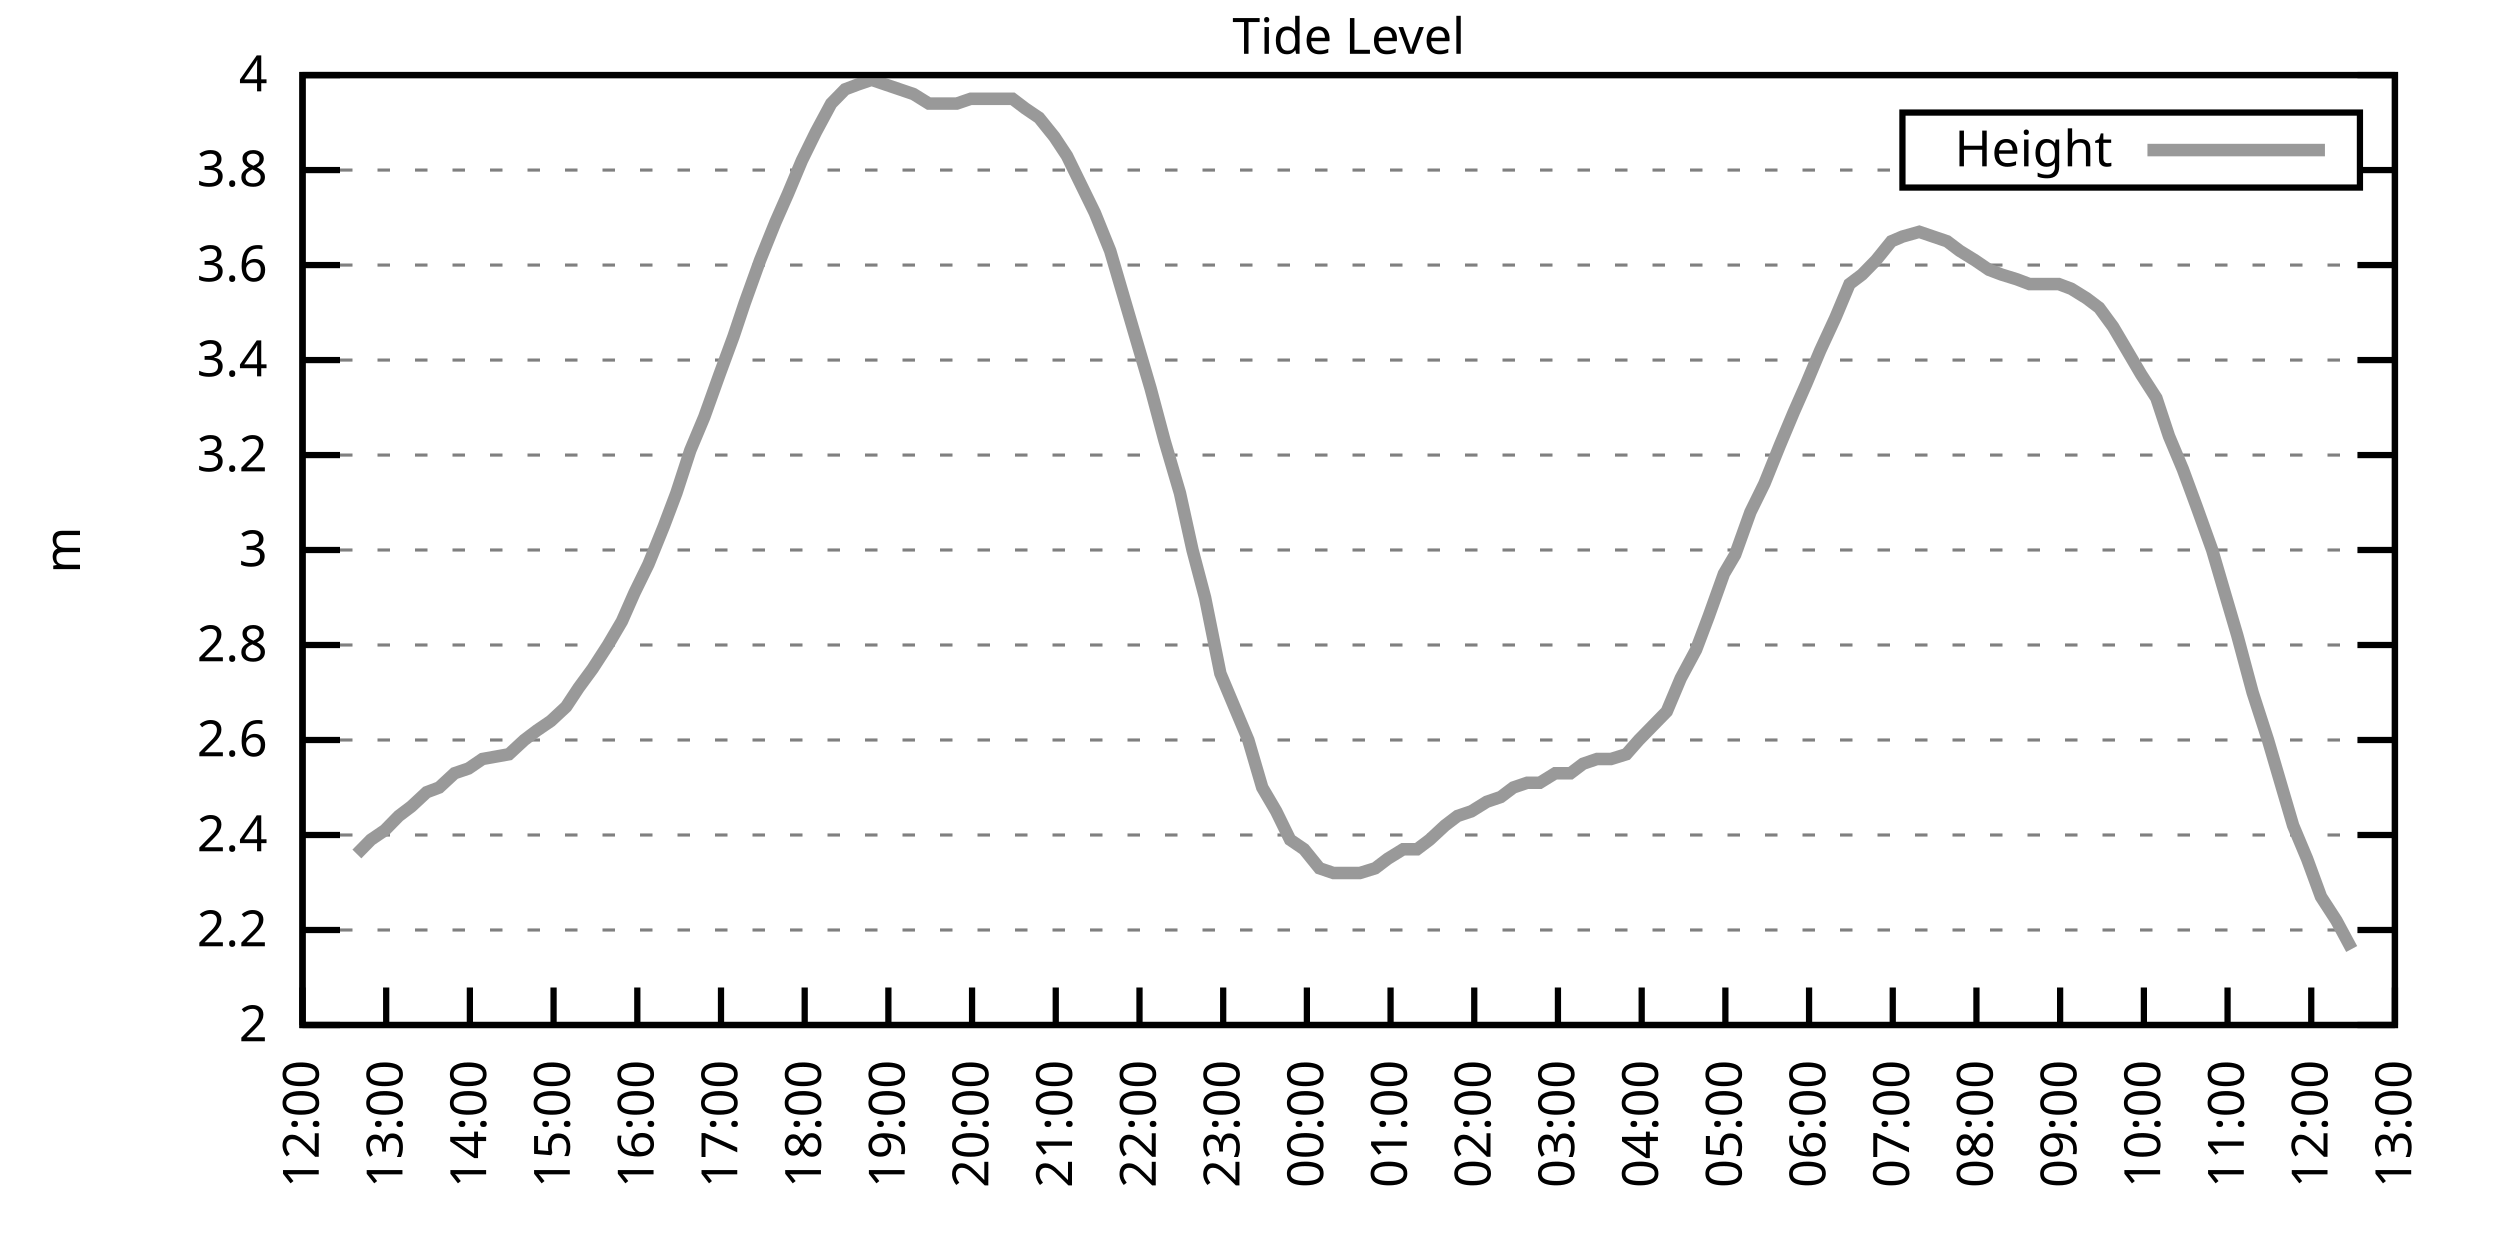
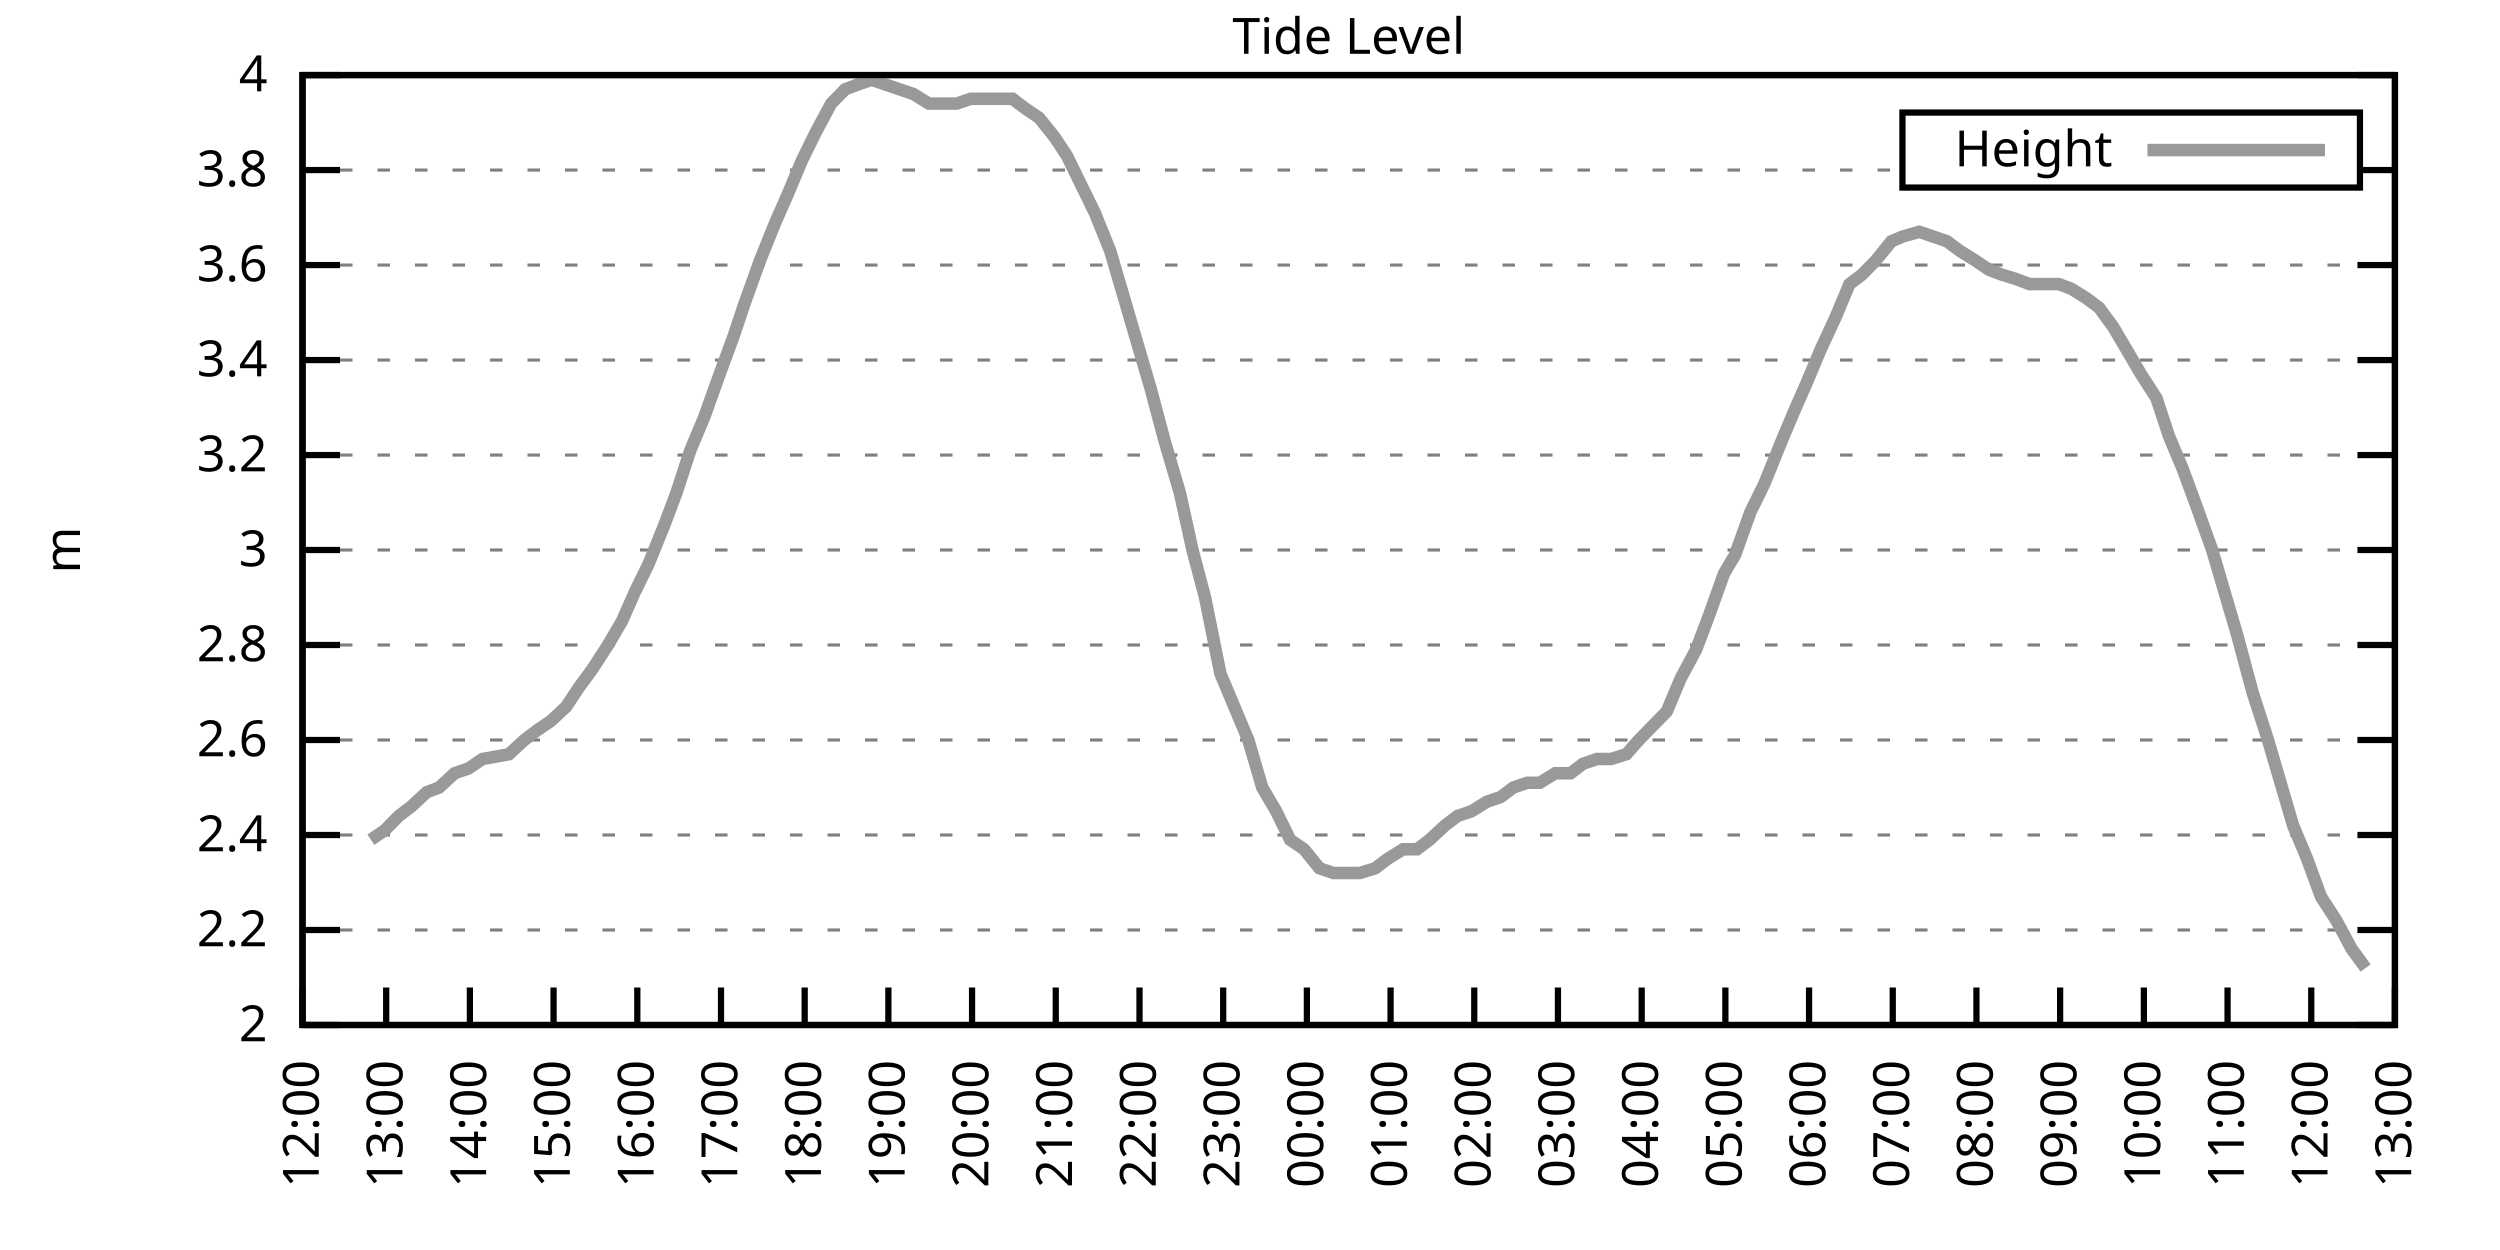
<svg xmlns="http://www.w3.org/2000/svg" xmlns:xlink="http://www.w3.org/1999/xlink" width="400" height="200" viewBox="0 0 400 200">
  <g id="gnuplot_canvas">
    <rect x="0" y="0" width="400" height="200" fill="none" />
    <defs>
      <circle id="gpDot" r="0.5" stroke-width="0.5" stroke="currentColor" />
      <path id="gpPt0" stroke-width="0.333" stroke="currentColor" d="M-1,0 h2 M0,-1 v2" />
      <path id="gpPt1" stroke-width="0.333" stroke="currentColor" d="M-1,-1 L1,1 M1,-1 L-1,1" />
      <path id="gpPt2" stroke-width="0.333" stroke="currentColor" d="M-1,0 L1,0 M0,-1 L0,1 M-1,-1 L1,1 M-1,1 L1,-1" />
      <rect id="gpPt3" stroke-width="0.333" stroke="currentColor" x="-1" y="-1" width="2" height="2" />
      <rect id="gpPt4" stroke-width="0.333" stroke="currentColor" fill="currentColor" x="-1" y="-1" width="2" height="2" />
      <circle id="gpPt5" stroke-width="0.333" stroke="currentColor" cx="0" cy="0" r="1" />
      <use xlink:href="#gpPt5" id="gpPt6" fill="currentColor" stroke="none" />
      <path id="gpPt7" stroke-width="0.333" stroke="currentColor" d="M0,-1.33 L-1.33,0.67 L1.33,0.67 z" />
      <use xlink:href="#gpPt7" id="gpPt8" fill="currentColor" stroke="none" />
      <use xlink:href="#gpPt7" id="gpPt9" stroke="currentColor" transform="rotate(180)" />
      <use xlink:href="#gpPt9" id="gpPt10" fill="currentColor" stroke="none" />
      <use xlink:href="#gpPt3" id="gpPt11" stroke="currentColor" transform="rotate(45)" />
      <use xlink:href="#gpPt11" id="gpPt12" fill="currentColor" stroke="none" />
      <path id="gpPt13" stroke-width="0.333" stroke="currentColor" d="M0,1.330 L1.265,0.411 L0.782,-1.067 L-0.782,-1.076 L-1.265,0.411 z" />
      <use xlink:href="#gpPt13" id="gpPt14" fill="currentColor" stroke="none" />
      <filter id="textbox" filterUnits="objectBoundingBox" x="0" y="0" height="1" width="1">
        <feFlood flood-color="white" flood-opacity="1" result="bgnd" />
        <feComposite in="SourceGraphic" in2="bgnd" operator="atop" />
      </filter>
      <filter id="greybox" filterUnits="objectBoundingBox" x="0" y="0" height="1" width="1">
        <feFlood flood-color="lightgrey" flood-opacity="1" result="grey" />
        <feComposite in="SourceGraphic" in2="grey" operator="atop" />
      </filter>
    </defs>
    <g fill="none" color="white" stroke="currentColor" stroke-width="1.00" stroke-linecap="butt" stroke-linejoin="miter">
</g>
    <g fill="none" color="black" stroke="currentColor" stroke-width="1.00" stroke-linecap="butt" stroke-linejoin="miter">
      <g stroke="none" shape-rendering="crispEdges">
        <polygon fill="rgb(255, 255, 255)" points="48.40,164.00 383.18,164.00 383.18,12.02 48.40,12.02 " />
      </g>
    </g>
    <g fill="none" color="black" stroke="currentColor" stroke-width="1.00" stroke-linecap="butt" stroke-linejoin="miter">
</g>
    <g fill="none" color="black" stroke="black" stroke-width="0.50" stroke-linecap="butt" stroke-linejoin="miter">
</g>
    <g fill="none" color="gray" stroke="currentColor" stroke-width="0.50" stroke-linecap="butt" stroke-linejoin="miter">
      <path stroke="gray" stroke-dasharray="2,4" class="gridline" d="M48.40,164.00 L383.19,164.00  " />
    </g>
    <g fill="none" color="gray" stroke="gray" stroke-width="1.00" stroke-linecap="butt" stroke-linejoin="miter">
</g>
    <g fill="none" color="black" stroke="currentColor" stroke-width="1.00" stroke-linecap="butt" stroke-linejoin="miter">
      <path stroke="black" d="M48.40,164.00 L54.40,164.00 M383.19,164.00 L377.19,164.00  " />
      <g transform="translate(42.80,166.60)" stroke="none" fill="black" font-family="Sans" font-size="8.00" text-anchor="end">
        <text>
          <tspan font-family="Sans"> 2</tspan>
        </text>
      </g>
    </g>
    <g fill="none" color="black" stroke="currentColor" stroke-width="1.00" stroke-linecap="butt" stroke-linejoin="miter">
</g>
    <g fill="none" color="black" stroke="black" stroke-width="0.50" stroke-linecap="butt" stroke-linejoin="miter">
</g>
    <g fill="none" color="gray" stroke="currentColor" stroke-width="0.50" stroke-linecap="butt" stroke-linejoin="miter">
      <path stroke="gray" stroke-dasharray="2,4" class="gridline" d="M48.40,148.80 L383.19,148.80  " />
    </g>
    <g fill="none" color="gray" stroke="gray" stroke-width="1.00" stroke-linecap="butt" stroke-linejoin="miter">
</g>
    <g fill="none" color="black" stroke="currentColor" stroke-width="1.00" stroke-linecap="butt" stroke-linejoin="miter">
      <path stroke="black" d="M48.40,148.80 L54.40,148.80 M383.19,148.80 L377.19,148.80  " />
      <g transform="translate(42.80,151.40)" stroke="none" fill="black" font-family="Sans" font-size="8.00" text-anchor="end">
        <text>
          <tspan font-family="Sans"> 2.2</tspan>
        </text>
      </g>
    </g>
    <g fill="none" color="black" stroke="currentColor" stroke-width="1.00" stroke-linecap="butt" stroke-linejoin="miter">
</g>
    <g fill="none" color="black" stroke="black" stroke-width="0.50" stroke-linecap="butt" stroke-linejoin="miter">
</g>
    <g fill="none" color="gray" stroke="currentColor" stroke-width="0.50" stroke-linecap="butt" stroke-linejoin="miter">
      <path stroke="gray" stroke-dasharray="2,4" class="gridline" d="M48.40,133.60 L383.19,133.60  " />
    </g>
    <g fill="none" color="gray" stroke="gray" stroke-width="1.00" stroke-linecap="butt" stroke-linejoin="miter">
</g>
    <g fill="none" color="black" stroke="currentColor" stroke-width="1.00" stroke-linecap="butt" stroke-linejoin="miter">
      <path stroke="black" d="M48.40,133.60 L54.40,133.60 M383.19,133.60 L377.19,133.60  " />
      <g transform="translate(42.80,136.20)" stroke="none" fill="black" font-family="Sans" font-size="8.00" text-anchor="end">
        <text>
          <tspan font-family="Sans"> 2.4</tspan>
        </text>
      </g>
    </g>
    <g fill="none" color="black" stroke="currentColor" stroke-width="1.00" stroke-linecap="butt" stroke-linejoin="miter">
</g>
    <g fill="none" color="black" stroke="black" stroke-width="0.50" stroke-linecap="butt" stroke-linejoin="miter">
</g>
    <g fill="none" color="gray" stroke="currentColor" stroke-width="0.50" stroke-linecap="butt" stroke-linejoin="miter">
      <path stroke="gray" stroke-dasharray="2,4" class="gridline" d="M48.40,118.40 L383.19,118.40  " />
    </g>
    <g fill="none" color="gray" stroke="gray" stroke-width="1.00" stroke-linecap="butt" stroke-linejoin="miter">
</g>
    <g fill="none" color="black" stroke="currentColor" stroke-width="1.00" stroke-linecap="butt" stroke-linejoin="miter">
      <path stroke="black" d="M48.40,118.40 L54.40,118.40 M383.19,118.40 L377.19,118.40  " />
      <g transform="translate(42.80,121.00)" stroke="none" fill="black" font-family="Sans" font-size="8.00" text-anchor="end">
        <text>
          <tspan font-family="Sans"> 2.6</tspan>
        </text>
      </g>
    </g>
    <g fill="none" color="black" stroke="currentColor" stroke-width="1.00" stroke-linecap="butt" stroke-linejoin="miter">
</g>
    <g fill="none" color="black" stroke="black" stroke-width="0.50" stroke-linecap="butt" stroke-linejoin="miter">
</g>
    <g fill="none" color="gray" stroke="currentColor" stroke-width="0.50" stroke-linecap="butt" stroke-linejoin="miter">
      <path stroke="gray" stroke-dasharray="2,4" class="gridline" d="M48.40,103.20 L383.19,103.20  " />
    </g>
    <g fill="none" color="gray" stroke="gray" stroke-width="1.00" stroke-linecap="butt" stroke-linejoin="miter">
</g>
    <g fill="none" color="black" stroke="currentColor" stroke-width="1.00" stroke-linecap="butt" stroke-linejoin="miter">
      <path stroke="black" d="M48.40,103.20 L54.40,103.20 M383.19,103.20 L377.19,103.20  " />
      <g transform="translate(42.80,105.80)" stroke="none" fill="black" font-family="Sans" font-size="8.00" text-anchor="end">
        <text>
          <tspan font-family="Sans"> 2.8</tspan>
        </text>
      </g>
    </g>
    <g fill="none" color="black" stroke="currentColor" stroke-width="1.00" stroke-linecap="butt" stroke-linejoin="miter">
</g>
    <g fill="none" color="black" stroke="black" stroke-width="0.50" stroke-linecap="butt" stroke-linejoin="miter">
</g>
    <g fill="none" color="gray" stroke="currentColor" stroke-width="0.50" stroke-linecap="butt" stroke-linejoin="miter">
      <path stroke="gray" stroke-dasharray="2,4" class="gridline" d="M48.40,88.00 L383.19,88.00  " />
    </g>
    <g fill="none" color="gray" stroke="gray" stroke-width="1.00" stroke-linecap="butt" stroke-linejoin="miter">
</g>
    <g fill="none" color="black" stroke="currentColor" stroke-width="1.00" stroke-linecap="butt" stroke-linejoin="miter">
      <path stroke="black" d="M48.40,88.00 L54.40,88.00 M383.19,88.00 L377.19,88.00  " />
      <g transform="translate(42.80,90.60)" stroke="none" fill="black" font-family="Sans" font-size="8.00" text-anchor="end">
        <text>
          <tspan font-family="Sans"> 3</tspan>
        </text>
      </g>
    </g>
    <g fill="none" color="black" stroke="currentColor" stroke-width="1.00" stroke-linecap="butt" stroke-linejoin="miter">
</g>
    <g fill="none" color="black" stroke="black" stroke-width="0.50" stroke-linecap="butt" stroke-linejoin="miter">
</g>
    <g fill="none" color="gray" stroke="currentColor" stroke-width="0.50" stroke-linecap="butt" stroke-linejoin="miter">
      <path stroke="gray" stroke-dasharray="2,4" class="gridline" d="M48.40,72.81 L383.19,72.81  " />
    </g>
    <g fill="none" color="gray" stroke="gray" stroke-width="1.00" stroke-linecap="butt" stroke-linejoin="miter">
</g>
    <g fill="none" color="black" stroke="currentColor" stroke-width="1.00" stroke-linecap="butt" stroke-linejoin="miter">
      <path stroke="black" d="M48.40,72.81 L54.40,72.81 M383.19,72.81 L377.19,72.81  " />
      <g transform="translate(42.80,75.41)" stroke="none" fill="black" font-family="Sans" font-size="8.00" text-anchor="end">
        <text>
          <tspan font-family="Sans"> 3.2</tspan>
        </text>
      </g>
    </g>
    <g fill="none" color="black" stroke="currentColor" stroke-width="1.00" stroke-linecap="butt" stroke-linejoin="miter">
</g>
    <g fill="none" color="black" stroke="black" stroke-width="0.50" stroke-linecap="butt" stroke-linejoin="miter">
</g>
    <g fill="none" color="gray" stroke="currentColor" stroke-width="0.50" stroke-linecap="butt" stroke-linejoin="miter">
      <path stroke="gray" stroke-dasharray="2,4" class="gridline" d="M48.40,57.61 L383.19,57.61  " />
    </g>
    <g fill="none" color="gray" stroke="gray" stroke-width="1.00" stroke-linecap="butt" stroke-linejoin="miter">
</g>
    <g fill="none" color="black" stroke="currentColor" stroke-width="1.00" stroke-linecap="butt" stroke-linejoin="miter">
      <path stroke="black" d="M48.40,57.61 L54.40,57.61 M383.19,57.61 L377.19,57.61  " />
      <g transform="translate(42.80,60.21)" stroke="none" fill="black" font-family="Sans" font-size="8.00" text-anchor="end">
        <text>
          <tspan font-family="Sans"> 3.4</tspan>
        </text>
      </g>
    </g>
    <g fill="none" color="black" stroke="currentColor" stroke-width="1.00" stroke-linecap="butt" stroke-linejoin="miter">
</g>
    <g fill="none" color="black" stroke="black" stroke-width="0.50" stroke-linecap="butt" stroke-linejoin="miter">
</g>
    <g fill="none" color="gray" stroke="currentColor" stroke-width="0.50" stroke-linecap="butt" stroke-linejoin="miter">
      <path stroke="gray" stroke-dasharray="2,4" class="gridline" d="M48.40,42.41 L383.19,42.41  " />
    </g>
    <g fill="none" color="gray" stroke="gray" stroke-width="1.00" stroke-linecap="butt" stroke-linejoin="miter">
</g>
    <g fill="none" color="black" stroke="currentColor" stroke-width="1.00" stroke-linecap="butt" stroke-linejoin="miter">
      <path stroke="black" d="M48.40,42.41 L54.40,42.41 M383.19,42.41 L377.19,42.41  " />
      <g transform="translate(42.80,45.01)" stroke="none" fill="black" font-family="Sans" font-size="8.00" text-anchor="end">
        <text>
          <tspan font-family="Sans"> 3.6</tspan>
        </text>
      </g>
    </g>
    <g fill="none" color="black" stroke="currentColor" stroke-width="1.00" stroke-linecap="butt" stroke-linejoin="miter">
</g>
    <g fill="none" color="black" stroke="black" stroke-width="0.50" stroke-linecap="butt" stroke-linejoin="miter">
</g>
    <g fill="none" color="gray" stroke="currentColor" stroke-width="0.50" stroke-linecap="butt" stroke-linejoin="miter">
      <path stroke="gray" stroke-dasharray="2,4" class="gridline" d="M48.40,27.21 L304.39,27.21 M377.59,27.21 L383.19,27.21  " />
    </g>
    <g fill="none" color="gray" stroke="gray" stroke-width="1.00" stroke-linecap="butt" stroke-linejoin="miter">
</g>
    <g fill="none" color="black" stroke="currentColor" stroke-width="1.00" stroke-linecap="butt" stroke-linejoin="miter">
      <path stroke="black" d="M48.40,27.21 L54.40,27.21 M383.19,27.21 L377.19,27.21  " />
      <g transform="translate(42.80,29.81)" stroke="none" fill="black" font-family="Sans" font-size="8.00" text-anchor="end">
        <text>
          <tspan font-family="Sans"> 3.8</tspan>
        </text>
      </g>
    </g>
    <g fill="none" color="black" stroke="currentColor" stroke-width="1.00" stroke-linecap="butt" stroke-linejoin="miter">
</g>
    <g fill="none" color="black" stroke="black" stroke-width="0.50" stroke-linecap="butt" stroke-linejoin="miter">
</g>
    <g fill="none" color="gray" stroke="currentColor" stroke-width="0.50" stroke-linecap="butt" stroke-linejoin="miter">
      <path stroke="gray" stroke-dasharray="2,4" class="gridline" d="M48.40,12.01 L383.19,12.01  " />
    </g>
    <g fill="none" color="gray" stroke="gray" stroke-width="1.00" stroke-linecap="butt" stroke-linejoin="miter">
</g>
    <g fill="none" color="black" stroke="currentColor" stroke-width="1.00" stroke-linecap="butt" stroke-linejoin="miter">
      <path stroke="black" d="M48.40,12.01 L54.40,12.01 M383.19,12.01 L377.19,12.01  " />
      <g transform="translate(42.80,14.61)" stroke="none" fill="black" font-family="Sans" font-size="8.00" text-anchor="end">
        <text>
          <tspan font-family="Sans"> 4</tspan>
        </text>
      </g>
    </g>
    <g fill="none" color="black" stroke="currentColor" stroke-width="1.00" stroke-linecap="butt" stroke-linejoin="miter">
      <path stroke="black" d="M48.40,164.00 L48.40,158.00  " />
      <g transform="translate(51.00,169.60) rotate(270.00)" stroke="none" fill="black" font-family="Sans" font-size="8.00" text-anchor="end">
        <text>
          <tspan font-family="Sans">12:00</tspan>
        </text>
      </g>
    </g>
    <g fill="none" color="black" stroke="currentColor" stroke-width="1.00" stroke-linecap="butt" stroke-linejoin="miter">
      <path stroke="black" d="M61.79,164.00 L61.79,158.00  " />
      <g transform="translate(64.39,169.60) rotate(270.00)" stroke="none" fill="black" font-family="Sans" font-size="8.00" text-anchor="end">
        <text>
          <tspan font-family="Sans">13:00</tspan>
        </text>
      </g>
    </g>
    <g fill="none" color="black" stroke="currentColor" stroke-width="1.00" stroke-linecap="butt" stroke-linejoin="miter">
      <path stroke="black" d="M75.18,164.00 L75.18,158.00  " />
      <g transform="translate(77.78,169.60) rotate(270.00)" stroke="none" fill="black" font-family="Sans" font-size="8.00" text-anchor="end">
        <text>
          <tspan font-family="Sans">14:00</tspan>
        </text>
      </g>
    </g>
    <g fill="none" color="black" stroke="currentColor" stroke-width="1.00" stroke-linecap="butt" stroke-linejoin="miter">
      <path stroke="black" d="M88.57,164.00 L88.57,158.00  " />
      <g transform="translate(91.17,169.60) rotate(270.00)" stroke="none" fill="black" font-family="Sans" font-size="8.00" text-anchor="end">
        <text>
          <tspan font-family="Sans">15:00</tspan>
        </text>
      </g>
    </g>
    <g fill="none" color="black" stroke="currentColor" stroke-width="1.00" stroke-linecap="butt" stroke-linejoin="miter">
      <path stroke="black" d="M101.97,164.00 L101.97,158.00  " />
      <g transform="translate(104.57,169.60) rotate(270.00)" stroke="none" fill="black" font-family="Sans" font-size="8.00" text-anchor="end">
        <text>
          <tspan font-family="Sans">16:00</tspan>
        </text>
      </g>
    </g>
    <g fill="none" color="black" stroke="currentColor" stroke-width="1.00" stroke-linecap="butt" stroke-linejoin="miter">
      <path stroke="black" d="M115.36,164.00 L115.36,158.00  " />
      <g transform="translate(117.96,169.60) rotate(270.00)" stroke="none" fill="black" font-family="Sans" font-size="8.00" text-anchor="end">
        <text>
          <tspan font-family="Sans">17:00</tspan>
        </text>
      </g>
    </g>
    <g fill="none" color="black" stroke="currentColor" stroke-width="1.00" stroke-linecap="butt" stroke-linejoin="miter">
      <path stroke="black" d="M128.75,164.00 L128.75,158.00  " />
      <g transform="translate(131.35,169.60) rotate(270.00)" stroke="none" fill="black" font-family="Sans" font-size="8.00" text-anchor="end">
        <text>
          <tspan font-family="Sans">18:00</tspan>
        </text>
      </g>
    </g>
    <g fill="none" color="black" stroke="currentColor" stroke-width="1.00" stroke-linecap="butt" stroke-linejoin="miter">
      <path stroke="black" d="M142.14,164.00 L142.14,158.00  " />
      <g transform="translate(144.74,169.60) rotate(270.00)" stroke="none" fill="black" font-family="Sans" font-size="8.00" text-anchor="end">
        <text>
          <tspan font-family="Sans">19:00</tspan>
        </text>
      </g>
    </g>
    <g fill="none" color="black" stroke="currentColor" stroke-width="1.00" stroke-linecap="butt" stroke-linejoin="miter">
      <path stroke="black" d="M155.53,164.00 L155.53,158.00  " />
      <g transform="translate(158.13,169.60) rotate(270.00)" stroke="none" fill="black" font-family="Sans" font-size="8.00" text-anchor="end">
        <text>
          <tspan font-family="Sans">20:00</tspan>
        </text>
      </g>
    </g>
    <g fill="none" color="black" stroke="currentColor" stroke-width="1.00" stroke-linecap="butt" stroke-linejoin="miter">
      <path stroke="black" d="M168.92,164.00 L168.92,158.00  " />
      <g transform="translate(171.52,169.60) rotate(270.00)" stroke="none" fill="black" font-family="Sans" font-size="8.00" text-anchor="end">
        <text>
          <tspan font-family="Sans">21:00</tspan>
        </text>
      </g>
    </g>
    <g fill="none" color="black" stroke="currentColor" stroke-width="1.00" stroke-linecap="butt" stroke-linejoin="miter">
      <path stroke="black" d="M182.32,164.00 L182.32,158.00  " />
      <g transform="translate(184.92,169.60) rotate(270.00)" stroke="none" fill="black" font-family="Sans" font-size="8.00" text-anchor="end">
        <text>
          <tspan font-family="Sans">22:00</tspan>
        </text>
      </g>
    </g>
    <g fill="none" color="black" stroke="currentColor" stroke-width="1.00" stroke-linecap="butt" stroke-linejoin="miter">
      <path stroke="black" d="M195.71,164.00 L195.71,158.00  " />
      <g transform="translate(198.31,169.60) rotate(270.00)" stroke="none" fill="black" font-family="Sans" font-size="8.00" text-anchor="end">
        <text>
          <tspan font-family="Sans">23:00</tspan>
        </text>
      </g>
    </g>
    <g fill="none" color="black" stroke="currentColor" stroke-width="1.00" stroke-linecap="butt" stroke-linejoin="miter">
      <path stroke="black" d="M209.10,164.00 L209.10,158.00  " />
      <g transform="translate(211.70,169.60) rotate(270.00)" stroke="none" fill="black" font-family="Sans" font-size="8.00" text-anchor="end">
        <text>
          <tspan font-family="Sans">00:00</tspan>
        </text>
      </g>
    </g>
    <g fill="none" color="black" stroke="currentColor" stroke-width="1.00" stroke-linecap="butt" stroke-linejoin="miter">
      <path stroke="black" d="M222.49,164.00 L222.49,158.00  " />
      <g transform="translate(225.09,169.60) rotate(270.00)" stroke="none" fill="black" font-family="Sans" font-size="8.00" text-anchor="end">
        <text>
          <tspan font-family="Sans">01:00</tspan>
        </text>
      </g>
    </g>
    <g fill="none" color="black" stroke="currentColor" stroke-width="1.00" stroke-linecap="butt" stroke-linejoin="miter">
      <path stroke="black" d="M235.88,164.00 L235.88,158.00  " />
      <g transform="translate(238.48,169.60) rotate(270.00)" stroke="none" fill="black" font-family="Sans" font-size="8.00" text-anchor="end">
        <text>
          <tspan font-family="Sans">02:00</tspan>
        </text>
      </g>
    </g>
    <g fill="none" color="black" stroke="currentColor" stroke-width="1.00" stroke-linecap="butt" stroke-linejoin="miter">
      <path stroke="black" d="M249.27,164.00 L249.27,158.00  " />
      <g transform="translate(251.87,169.60) rotate(270.00)" stroke="none" fill="black" font-family="Sans" font-size="8.00" text-anchor="end">
        <text>
          <tspan font-family="Sans">03:00</tspan>
        </text>
      </g>
    </g>
    <g fill="none" color="black" stroke="currentColor" stroke-width="1.00" stroke-linecap="butt" stroke-linejoin="miter">
      <path stroke="black" d="M262.67,164.00 L262.67,158.00  " />
      <g transform="translate(265.27,169.60) rotate(270.00)" stroke="none" fill="black" font-family="Sans" font-size="8.00" text-anchor="end">
        <text>
          <tspan font-family="Sans">04:00</tspan>
        </text>
      </g>
    </g>
    <g fill="none" color="black" stroke="currentColor" stroke-width="1.00" stroke-linecap="butt" stroke-linejoin="miter">
      <path stroke="black" d="M276.06,164.00 L276.06,158.00  " />
      <g transform="translate(278.66,169.60) rotate(270.00)" stroke="none" fill="black" font-family="Sans" font-size="8.00" text-anchor="end">
        <text>
          <tspan font-family="Sans">05:00</tspan>
        </text>
      </g>
    </g>
    <g fill="none" color="black" stroke="currentColor" stroke-width="1.00" stroke-linecap="butt" stroke-linejoin="miter">
      <path stroke="black" d="M289.45,164.00 L289.45,158.00  " />
      <g transform="translate(292.05,169.60) rotate(270.00)" stroke="none" fill="black" font-family="Sans" font-size="8.00" text-anchor="end">
        <text>
          <tspan font-family="Sans">06:00</tspan>
        </text>
      </g>
    </g>
    <g fill="none" color="black" stroke="currentColor" stroke-width="1.00" stroke-linecap="butt" stroke-linejoin="miter">
      <path stroke="black" d="M302.84,164.00 L302.84,158.00  " />
      <g transform="translate(305.44,169.60) rotate(270.00)" stroke="none" fill="black" font-family="Sans" font-size="8.00" text-anchor="end">
        <text>
          <tspan font-family="Sans">07:00</tspan>
        </text>
      </g>
    </g>
    <g fill="none" color="black" stroke="currentColor" stroke-width="1.00" stroke-linecap="butt" stroke-linejoin="miter">
      <path stroke="black" d="M316.23,164.00 L316.23,158.00  " />
      <g transform="translate(318.83,169.60) rotate(270.00)" stroke="none" fill="black" font-family="Sans" font-size="8.00" text-anchor="end">
        <text>
          <tspan font-family="Sans">08:00</tspan>
        </text>
      </g>
    </g>
    <g fill="none" color="black" stroke="currentColor" stroke-width="1.00" stroke-linecap="butt" stroke-linejoin="miter">
      <path stroke="black" d="M329.62,164.00 L329.62,158.00  " />
      <g transform="translate(332.22,169.60) rotate(270.00)" stroke="none" fill="black" font-family="Sans" font-size="8.00" text-anchor="end">
        <text>
          <tspan font-family="Sans">09:00</tspan>
        </text>
      </g>
    </g>
    <g fill="none" color="black" stroke="currentColor" stroke-width="1.00" stroke-linecap="butt" stroke-linejoin="miter">
      <path stroke="black" d="M343.02,164.00 L343.02,158.00  " />
      <g transform="translate(345.62,169.60) rotate(270.00)" stroke="none" fill="black" font-family="Sans" font-size="8.00" text-anchor="end">
        <text>
          <tspan font-family="Sans">10:00</tspan>
        </text>
      </g>
    </g>
    <g fill="none" color="black" stroke="currentColor" stroke-width="1.00" stroke-linecap="butt" stroke-linejoin="miter">
      <path stroke="black" d="M356.41,164.00 L356.41,158.00  " />
      <g transform="translate(359.01,169.60) rotate(270.00)" stroke="none" fill="black" font-family="Sans" font-size="8.00" text-anchor="end">
        <text>
          <tspan font-family="Sans">11:00</tspan>
        </text>
      </g>
    </g>
    <g fill="none" color="black" stroke="currentColor" stroke-width="1.00" stroke-linecap="butt" stroke-linejoin="miter">
      <path stroke="black" d="M369.80,164.00 L369.80,158.00  " />
      <g transform="translate(372.40,169.60) rotate(270.00)" stroke="none" fill="black" font-family="Sans" font-size="8.00" text-anchor="end">
        <text>
          <tspan font-family="Sans">12:00</tspan>
        </text>
      </g>
    </g>
    <g fill="none" color="black" stroke="currentColor" stroke-width="1.00" stroke-linecap="butt" stroke-linejoin="miter">
      <path stroke="black" d="M383.19,164.00 L383.19,158.00  " />
      <g transform="translate(385.79,169.60) rotate(270.00)" stroke="none" fill="black" font-family="Sans" font-size="8.00" text-anchor="end">
        <text>
          <tspan font-family="Sans">13:00</tspan>
        </text>
      </g>
    </g>
    <g fill="none" color="black" stroke="currentColor" stroke-width="1.00" stroke-linecap="butt" stroke-linejoin="miter">
</g>
    <g fill="none" color="black" stroke="currentColor" stroke-width="1.00" stroke-linecap="butt" stroke-linejoin="miter">
      <path stroke="black" d="M48.40,12.01 L48.40,164.00 L383.19,164.00 L383.19,12.01 L48.40,12.01 Z  " />
    </g>
    <g fill="none" color="black" stroke="currentColor" stroke-width="1.00" stroke-linecap="butt" stroke-linejoin="miter">
</g>
    <g fill="none" color="black" stroke="currentColor" stroke-width="1.00" stroke-linecap="butt" stroke-linejoin="miter">
      <path stroke="black" d="M304.39,30.01 L304.39,18.01 L377.59,18.01 L377.59,30.01 L304.39,30.01 Z  " />
    </g>
    <g id="Tide_level_plot_1">
      <g fill="none" color="white" stroke="black" stroke-width="2.00" stroke-linecap="butt" stroke-linejoin="miter">
</g>
      <g fill="none" color="black" stroke="currentColor" stroke-width="2.00" stroke-linecap="butt" stroke-linejoin="miter">
        <g transform="translate(337.99,26.61)" stroke="none" fill="black" font-family="Sans" font-size="8.00" text-anchor="end">
          <text>
            <tspan font-family="Sans">Height</tspan>
          </text>
        </g>
      </g>
      <g fill="none" color="black" stroke="currentColor" stroke-width="2.00" stroke-linecap="butt" stroke-linejoin="miter">
-         <path stroke="rgb(153, 153, 153)" d="M343.59,24.01 L371.99,24.01 M57.10,136.64 L59.34,134.36 L61.57,132.84 L63.80,130.56 L65.81,129.04 L68.26,126.76   L70.27,126.00 L72.73,123.72 L74.96,122.96 L77.19,121.44 L81.43,120.68 L83.89,118.40 L85.90,116.88 L88.13,115.36   L90.58,113.08 L92.59,110.04 L94.82,107.00 L97.28,103.20 L99.51,99.40 L101.52,94.84 L103.75,90.28 L106.21,84.21   L108.22,78.89 L110.45,72.05 L112.68,66.73 L115.13,59.89 L117.37,53.81 L119.15,48.49 L121.61,41.65 L124.06,35.57   L126.07,31.01 L128.30,25.69 L130.54,21.13 L132.99,16.57 L135.22,14.29 L137.23,13.53 L139.46,12.77 L141.69,13.53   L143.93,14.29 L146.16,15.05 L148.61,16.57 L150.62,16.57 L153.08,16.57 L155.31,15.81 L157.54,15.81 L159.55,15.81   L162.01,15.81 L164.01,17.33 L166.25,18.85 L168.70,21.89 L170.71,24.93 L172.94,29.49 L175.17,34.05 L177.63,40.13   L179.64,46.97 L182.09,55.33 L184.10,62.17 L186.33,70.53 L188.79,78.89 L190.80,88.00 L192.81,95.60 L195.26,107.76   L197.49,113.08 L199.73,118.40 L201.96,126.00 L204.19,129.80 L206.42,134.36 L208.65,135.88 L211.11,138.92 L213.34,139.68   L215.57,139.68 L217.58,139.68 L220.04,138.92 L222.04,137.40 L224.50,135.88 L226.73,135.88 L228.74,134.36 L231.20,132.08   L233.20,130.56 L235.44,129.80 L237.89,128.28 L240.12,127.52 L242.13,126.00 L244.36,125.24 L246.37,125.24 L248.83,123.72   L251.28,123.72 L253.29,122.20 L255.52,121.44 L257.76,121.44 L260.21,120.68 L262.22,118.40 L264.45,116.12 L266.68,113.84   L268.92,108.52 L271.37,103.96 L273.38,98.64 L275.83,91.80 L277.62,88.76 L280.07,81.93 L282.31,77.37 L284.76,71.29   L286.99,65.97 L289.00,61.41 L291.23,56.09 L293.69,50.77 L295.92,45.45 L297.93,43.93 L300.16,41.65 L302.62,38.61   L304.40,37.85 L307.08,37.09 L309.31,37.85 L311.54,38.61 L313.55,40.13 L316.01,41.65 L318.24,43.17 L320.25,43.93   L322.70,44.69 L324.71,45.45 L329.40,45.45 L331.41,46.21 L333.86,47.73 L335.87,49.25 L338.10,52.29 L340.34,56.09   L342.57,59.89 L345.02,63.69 L347.03,69.77 L349.26,75.09 L351.50,81.17 L353.95,88.00 L356.18,95.60 L357.97,101.68   L360.42,110.80 L362.88,118.40 L365.11,126.00 L366.90,132.08 L369.13,137.40 L371.36,143.48 L373.82,147.28 L376.27,151.84    " />
+         <path stroke="rgb(153, 153, 153)" d="M343.59,24.01 L371.99,24.01 M59.34,134.36 L61.57,132.84 L63.80,130.56 L65.81,129.04 L68.26,126.76 L70.27,126.00   L72.73,123.72 L74.96,122.96 L77.19,121.44 L81.43,120.68 L83.89,118.40 L85.90,116.88 L88.13,115.36 L90.58,113.08   L92.59,110.04 L94.82,107.00 L97.28,103.20 L99.51,99.40 L101.52,94.84 L103.75,90.28 L106.21,84.21 L108.22,78.89   L110.45,72.05 L112.68,66.73 L115.13,59.89 L117.37,53.81 L119.15,48.49 L121.61,41.65 L124.06,35.57 L126.07,31.01   L128.30,25.69 L130.54,21.13 L132.99,16.57 L135.22,14.29 L137.23,13.53 L139.46,12.77 L141.69,13.53 L143.93,14.29   L146.16,15.05 L148.61,16.57 L150.62,16.57 L153.08,16.57 L155.31,15.81 L157.54,15.81 L159.55,15.81 L162.01,15.81   L164.01,17.33 L166.25,18.85 L168.70,21.89 L170.71,24.93 L172.94,29.49 L175.17,34.05 L177.63,40.13 L179.64,46.97   L182.09,55.33 L184.10,62.17 L186.33,70.53 L188.79,78.89 L190.80,88.00 L192.81,95.60 L195.26,107.76 L197.49,113.08   L199.73,118.40 L201.96,126.00 L204.19,129.80 L206.42,134.36 L208.65,135.88 L211.11,138.92 L213.34,139.68 L215.57,139.68   L217.58,139.68 L220.04,138.92 L222.04,137.40 L224.50,135.88 L226.73,135.88 L228.74,134.36 L231.20,132.08 L233.20,130.56   L235.44,129.80 L237.89,128.28 L240.12,127.52 L242.13,126.00 L244.36,125.24 L246.37,125.24 L248.83,123.72 L251.28,123.72   L253.29,122.20 L255.52,121.44 L257.76,121.44 L260.21,120.68 L262.22,118.40 L264.45,116.12 L266.68,113.84 L268.92,108.52   L271.37,103.96 L273.38,98.64 L275.83,91.80 L277.62,88.76 L280.07,81.93 L282.31,77.37 L284.76,71.29 L286.99,65.97   L289.00,61.41 L291.23,56.09 L293.69,50.77 L295.92,45.45 L297.93,43.93 L300.16,41.65 L302.62,38.61 L304.40,37.85   L307.08,37.09 L309.31,37.85 L311.54,38.61 L313.55,40.13 L316.01,41.65 L318.24,43.17 L320.25,43.93 L322.70,44.69   L324.71,45.45 L329.40,45.45 L331.41,46.21 L333.86,47.73 L335.87,49.25 L338.10,52.29 L340.34,56.09 L342.57,59.89   L345.02,63.69 L347.03,69.77 L349.26,75.09 L351.50,81.17 L353.95,88.00 L356.18,95.60 L357.97,101.68 L360.42,110.80   L362.88,118.40 L365.11,126.00 L366.90,132.08 L369.13,137.40 L371.36,143.48 L373.82,147.28 L376.27,151.84 L378.50,154.88    " />
      </g>
    </g>
    <g fill="none" color="black" stroke="currentColor" stroke-width="2.00" stroke-linecap="butt" stroke-linejoin="miter">
</g>
    <g fill="none" color="black" stroke="black" stroke-width="1.00" stroke-linecap="butt" stroke-linejoin="miter">
</g>
    <g fill="none" color="black" stroke="currentColor" stroke-width="1.00" stroke-linecap="butt" stroke-linejoin="miter">
      <path stroke="black" d="M48.40,12.01 L48.40,164.00 L383.19,164.00 L383.19,12.01 L48.40,12.01 Z  " />
      <g transform="translate(12.80,88.01) rotate(270.00)" stroke="none" fill="black" font-family="Sans" font-size="8.00" text-anchor="middle">
        <text>
          <tspan font-family="Sans">m</tspan>
        </text>
      </g>
    </g>
    <g fill="none" color="black" stroke="currentColor" stroke-width="1.00" stroke-linecap="butt" stroke-linejoin="miter">
</g>
    <g fill="none" color="black" stroke="currentColor" stroke-width="1.00" stroke-linecap="butt" stroke-linejoin="miter">
      <g transform="translate(215.79,8.61)" stroke="none" fill="black" font-family="Sans" font-size="8.00" text-anchor="middle">
        <text>
          <tspan font-family="Sans">Tide Level</tspan>
        </text>
      </g>
    </g>
    <g fill="none" color="black" stroke="currentColor" stroke-width="1.00" stroke-linecap="butt" stroke-linejoin="miter">
</g>
  </g>
</svg>
